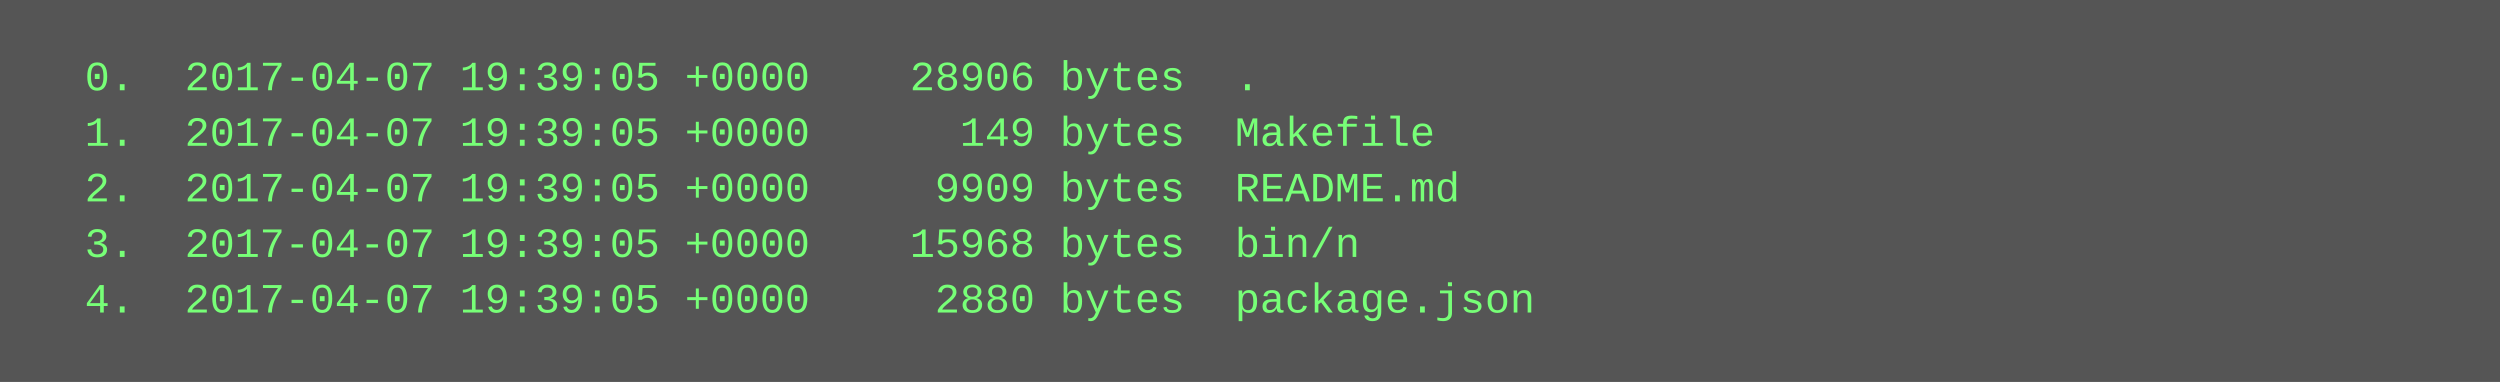
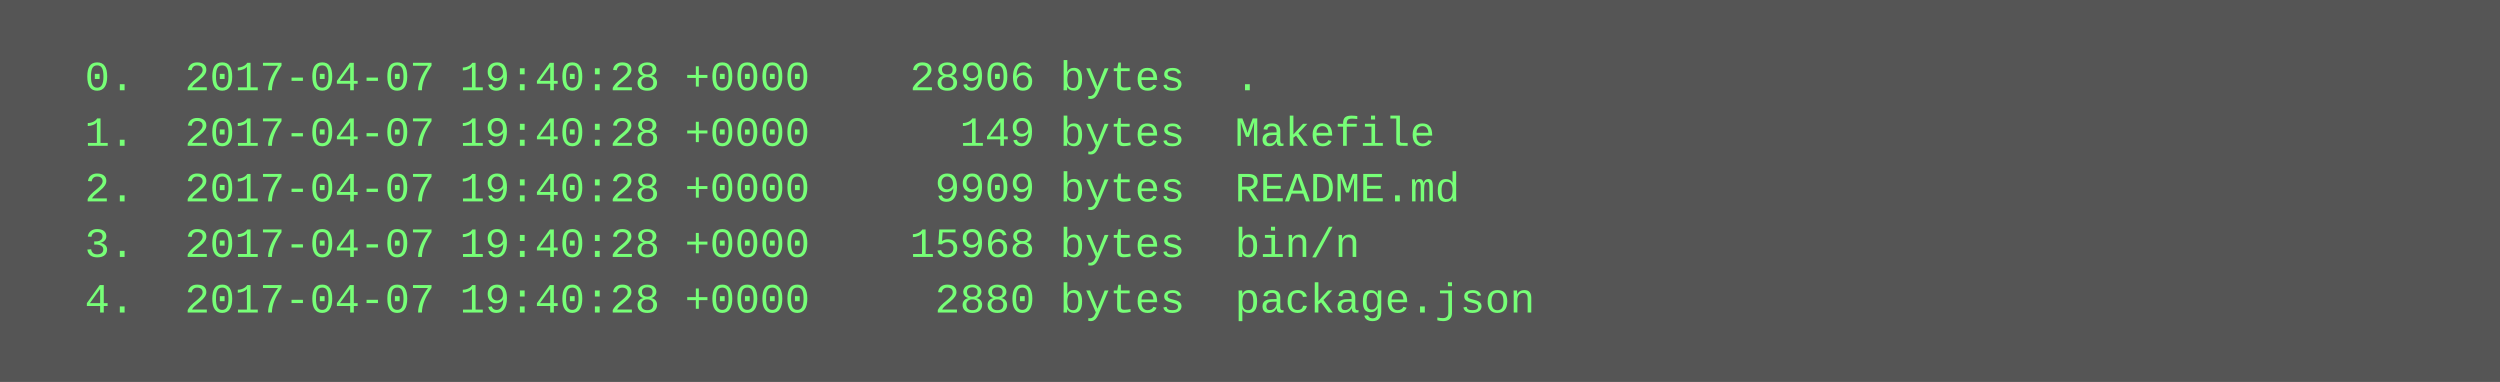
<svg xmlns="http://www.w3.org/2000/svg" height="110" width="720">
  <rect height="110" fill="#555" width="720" />
  <text fill="#7f7" font-family="Courier New" font-size="12" xml:space="preserve">
-     <tspan x="10" y="26">  0.  2017-04-07 19:39:05 +0000    28906 bytes  .</tspan>
-     <tspan x="10" y="42">  1.  2017-04-07 19:39:05 +0000      149 bytes  Makefile</tspan>
-     <tspan x="10" y="58">  2.  2017-04-07 19:39:05 +0000     9909 bytes  README.md</tspan>
-     <tspan x="10" y="74">  3.  2017-04-07 19:39:05 +0000    15968 bytes  bin/n</tspan>
-     <tspan x="10" y="90">  4.  2017-04-07 19:39:05 +0000     2880 bytes  package.json</tspan>
+     <tspan x="10" y="26">  0.  2017-04-07 19:40:28 +0000    28906 bytes  .</tspan>
+     <tspan x="10" y="42">  1.  2017-04-07 19:40:28 +0000      149 bytes  Makefile</tspan>
+     <tspan x="10" y="58">  2.  2017-04-07 19:40:28 +0000     9909 bytes  README.md</tspan>
+     <tspan x="10" y="74">  3.  2017-04-07 19:40:28 +0000    15968 bytes  bin/n</tspan>
+     <tspan x="10" y="90">  4.  2017-04-07 19:40:28 +0000     2880 bytes  package.json</tspan>
  </text>
</svg>
